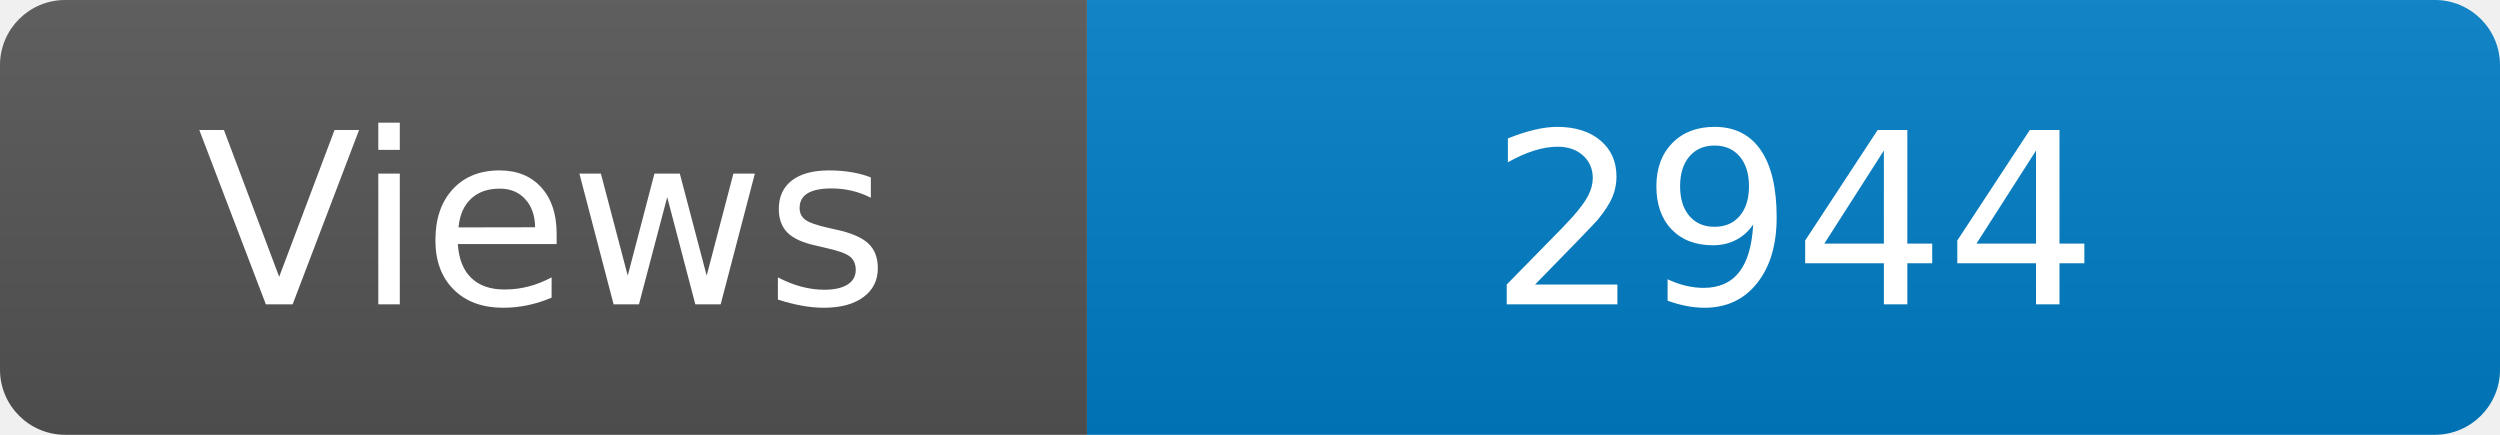
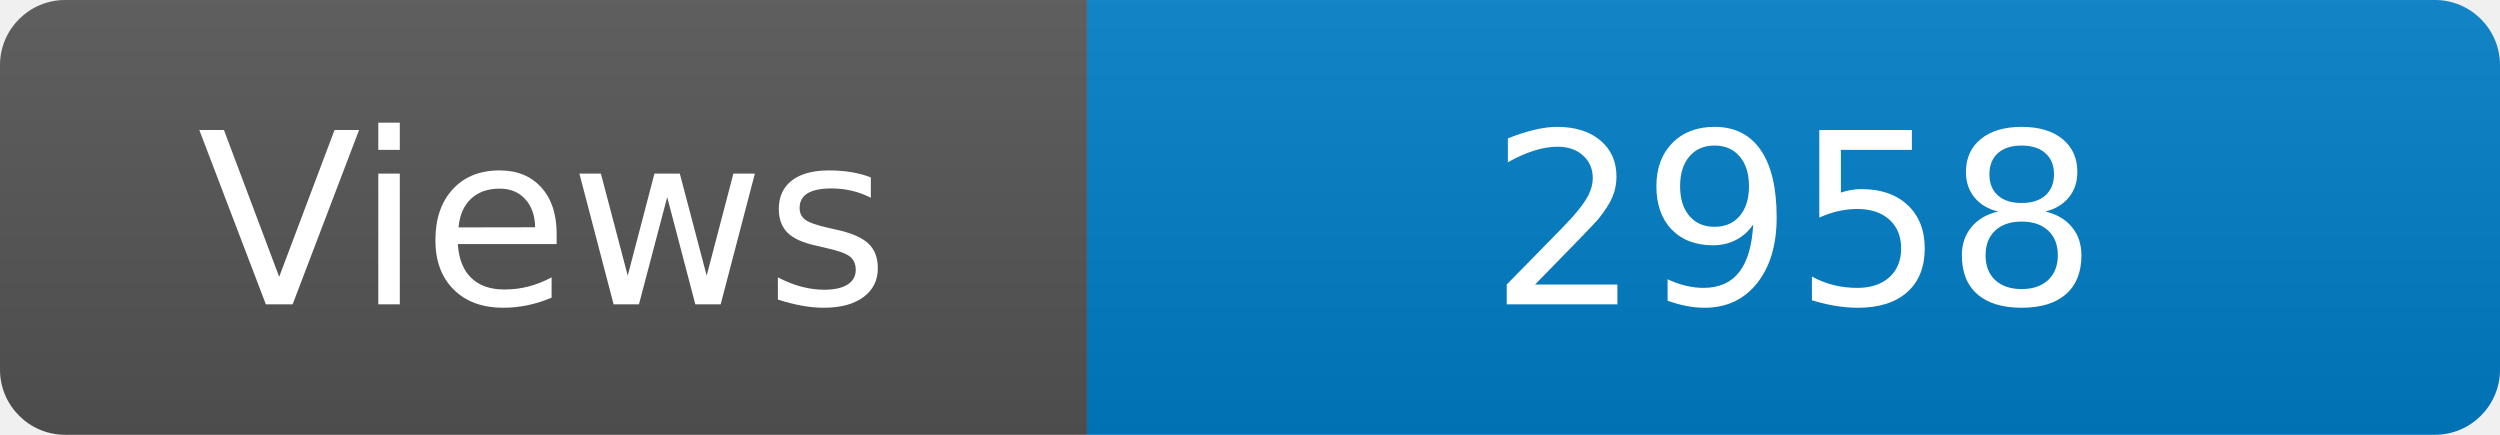
<svg xmlns="http://www.w3.org/2000/svg" width="115" height="20" role="img" aria-label="Maintained?: yes">
  <linearGradient id="s" x2="0" y2="100%">
    <stop offset="0" stop-color="#bbb" stop-opacity=".1" />
    <stop offset="1" stop-opacity=".1" />
  </linearGradient>
  <clipPath id="r">
    <rect width="115" height="20" rx="3" fill="#fff" />
  </clipPath>
  <g clip-path="url(#r)">
    <rect width="50" height="20" fill="#555" />
    <rect x="50" width="160" height="20" fill="#007ec6" />
    <rect width="115" height="20" fill="url(#s)" />
  </g>
  <g fill="#fff" text-anchor="middle" font-family="Verdana,Geneva,DejaVu Sans,sans-serif" font-size="110">
    <text x="250" y="140" transform="scale(.1)" fill="#fff">Views</text>
-     <text x="825" y="140" transform="scale(.1)" fill="#fff">2944</text>
+     <text x="825" y="140" transform="scale(.1)" fill="#fff">2958</text>
  </g>
</svg>
